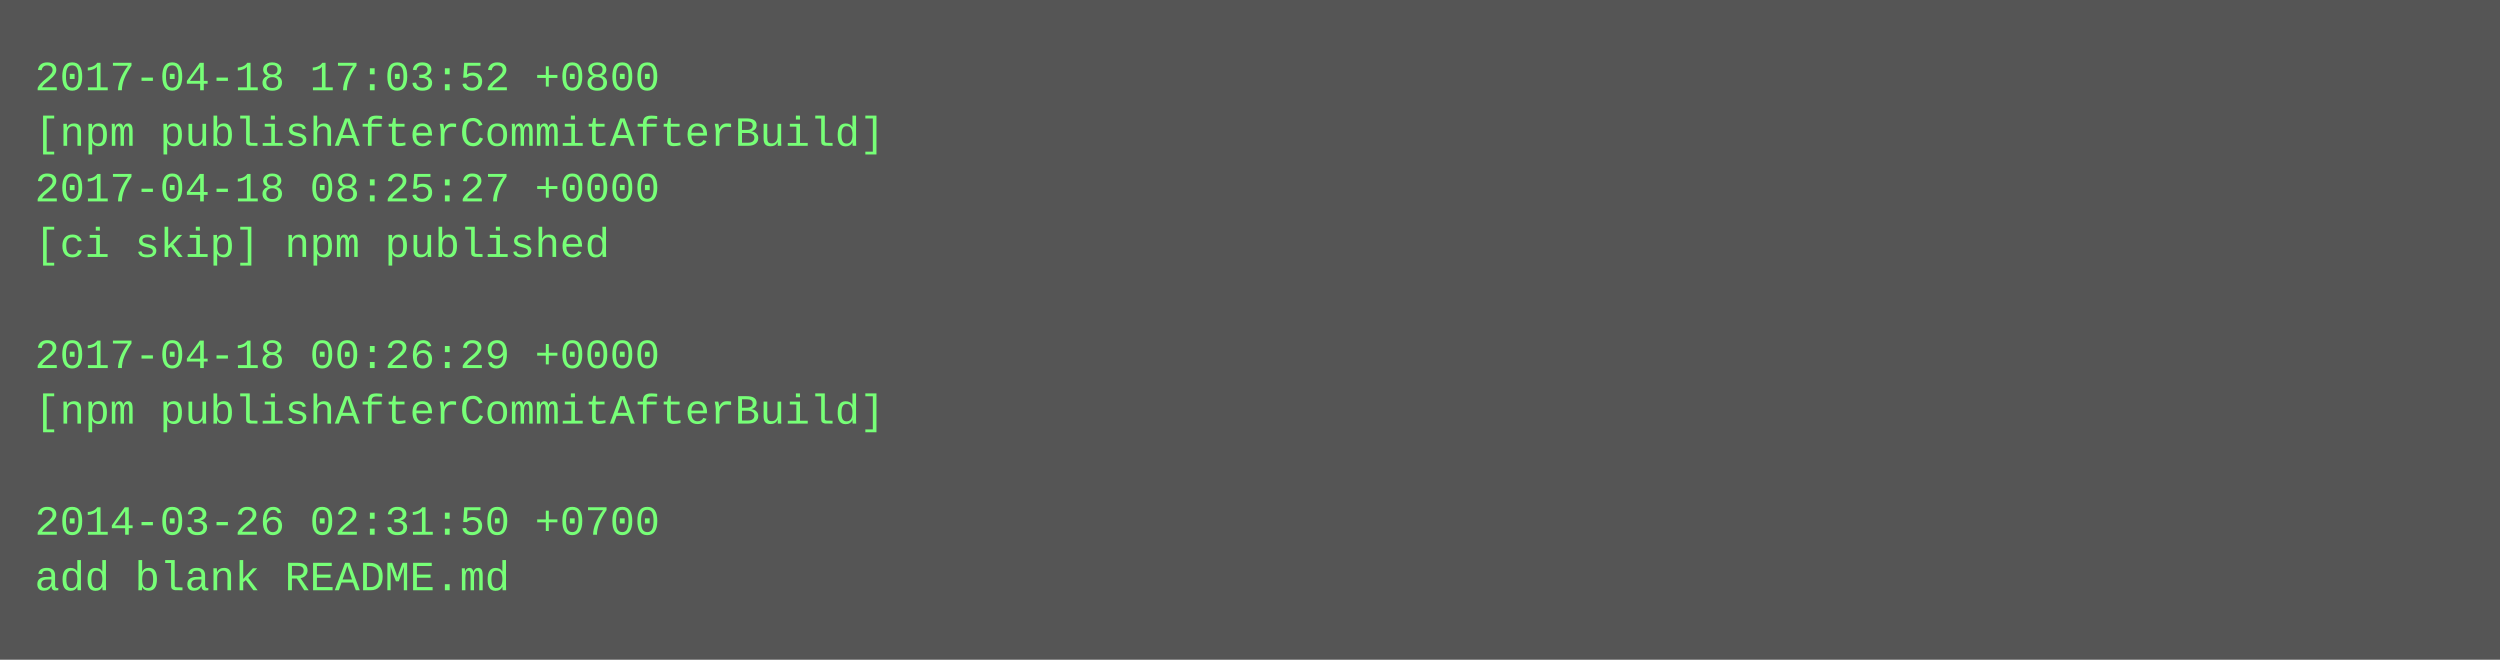
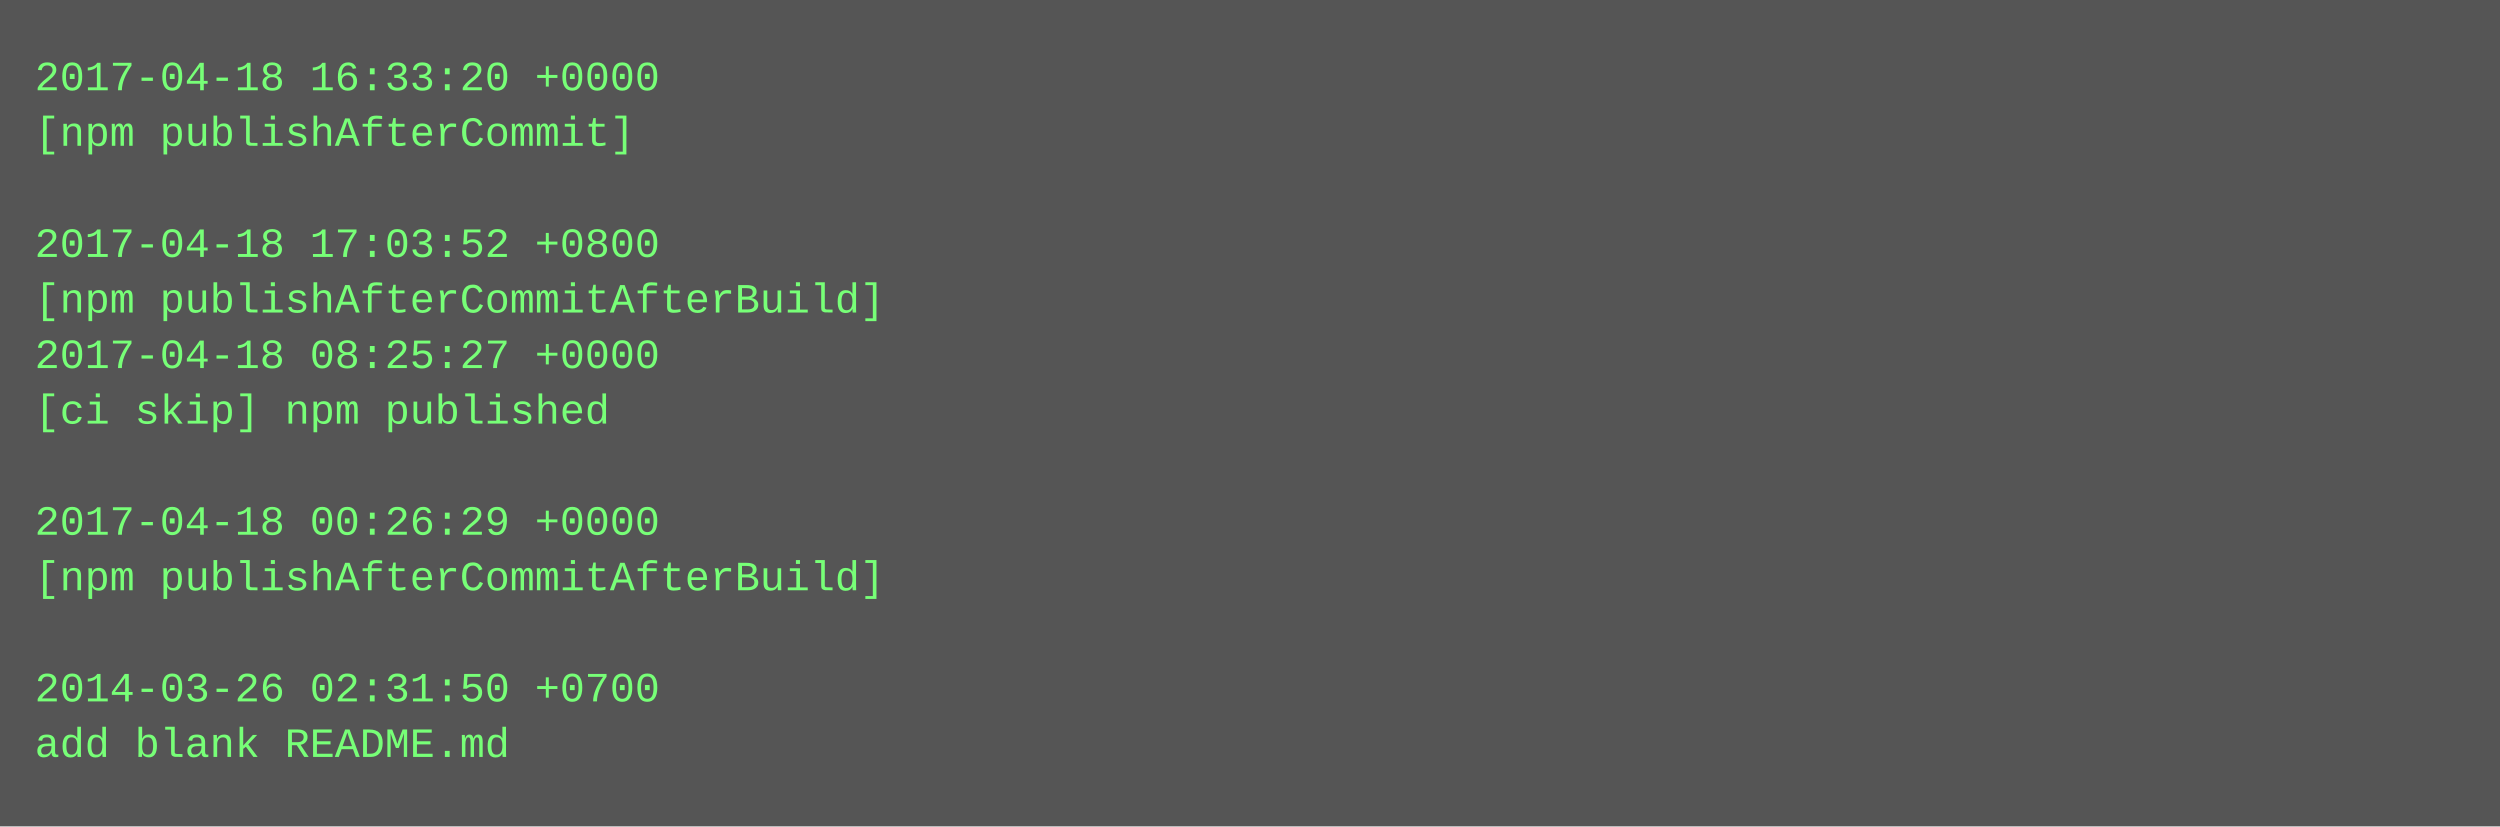
- <svg xmlns="http://www.w3.org/2000/svg" height="190" width="720">
-   <rect height="190" fill="#555" width="720" />
+ <svg xmlns="http://www.w3.org/2000/svg" height="238" width="720">
+   <rect height="238" fill="#555" width="720" />
  <text fill="#7f7" font-family="Courier New" font-size="12" xml:space="preserve">
-     <tspan x="10" y="26">2017-04-18 17:03:52 +0800</tspan>
-     <tspan x="10" y="42">[npm publishAfterCommitAfterBuild]</tspan>
-     <tspan x="10" y="58">2017-04-18 08:25:27 +0000</tspan>
-     <tspan x="10" y="74">[ci skip] npm published</tspan>
-     <tspan x="10" y="90" />
-     <tspan x="10" y="106">2017-04-18 00:26:29 +0000</tspan>
-     <tspan x="10" y="122">[npm publishAfterCommitAfterBuild]</tspan>
+     <tspan x="10" y="26">2017-04-18 16:33:20 +0000</tspan>
+     <tspan x="10" y="42">[npm publishAfterCommit]</tspan>
+     <tspan x="10" y="58" />
+     <tspan x="10" y="74">2017-04-18 17:03:52 +0800</tspan>
+     <tspan x="10" y="90">[npm publishAfterCommitAfterBuild]</tspan>
+     <tspan x="10" y="106">2017-04-18 08:25:27 +0000</tspan>
+     <tspan x="10" y="122">[ci skip] npm published</tspan>
    <tspan x="10" y="138" />
-     <tspan x="10" y="154">2014-03-26 02:31:50 +0700</tspan>
-     <tspan x="10" y="170">add blank README.md</tspan>
+     <tspan x="10" y="154">2017-04-18 00:26:29 +0000</tspan>
+     <tspan x="10" y="170">[npm publishAfterCommitAfterBuild]</tspan>
+     <tspan x="10" y="186" />
+     <tspan x="10" y="202">2014-03-26 02:31:50 +0700</tspan>
+     <tspan x="10" y="218">add blank README.md</tspan>
  </text>
</svg>
